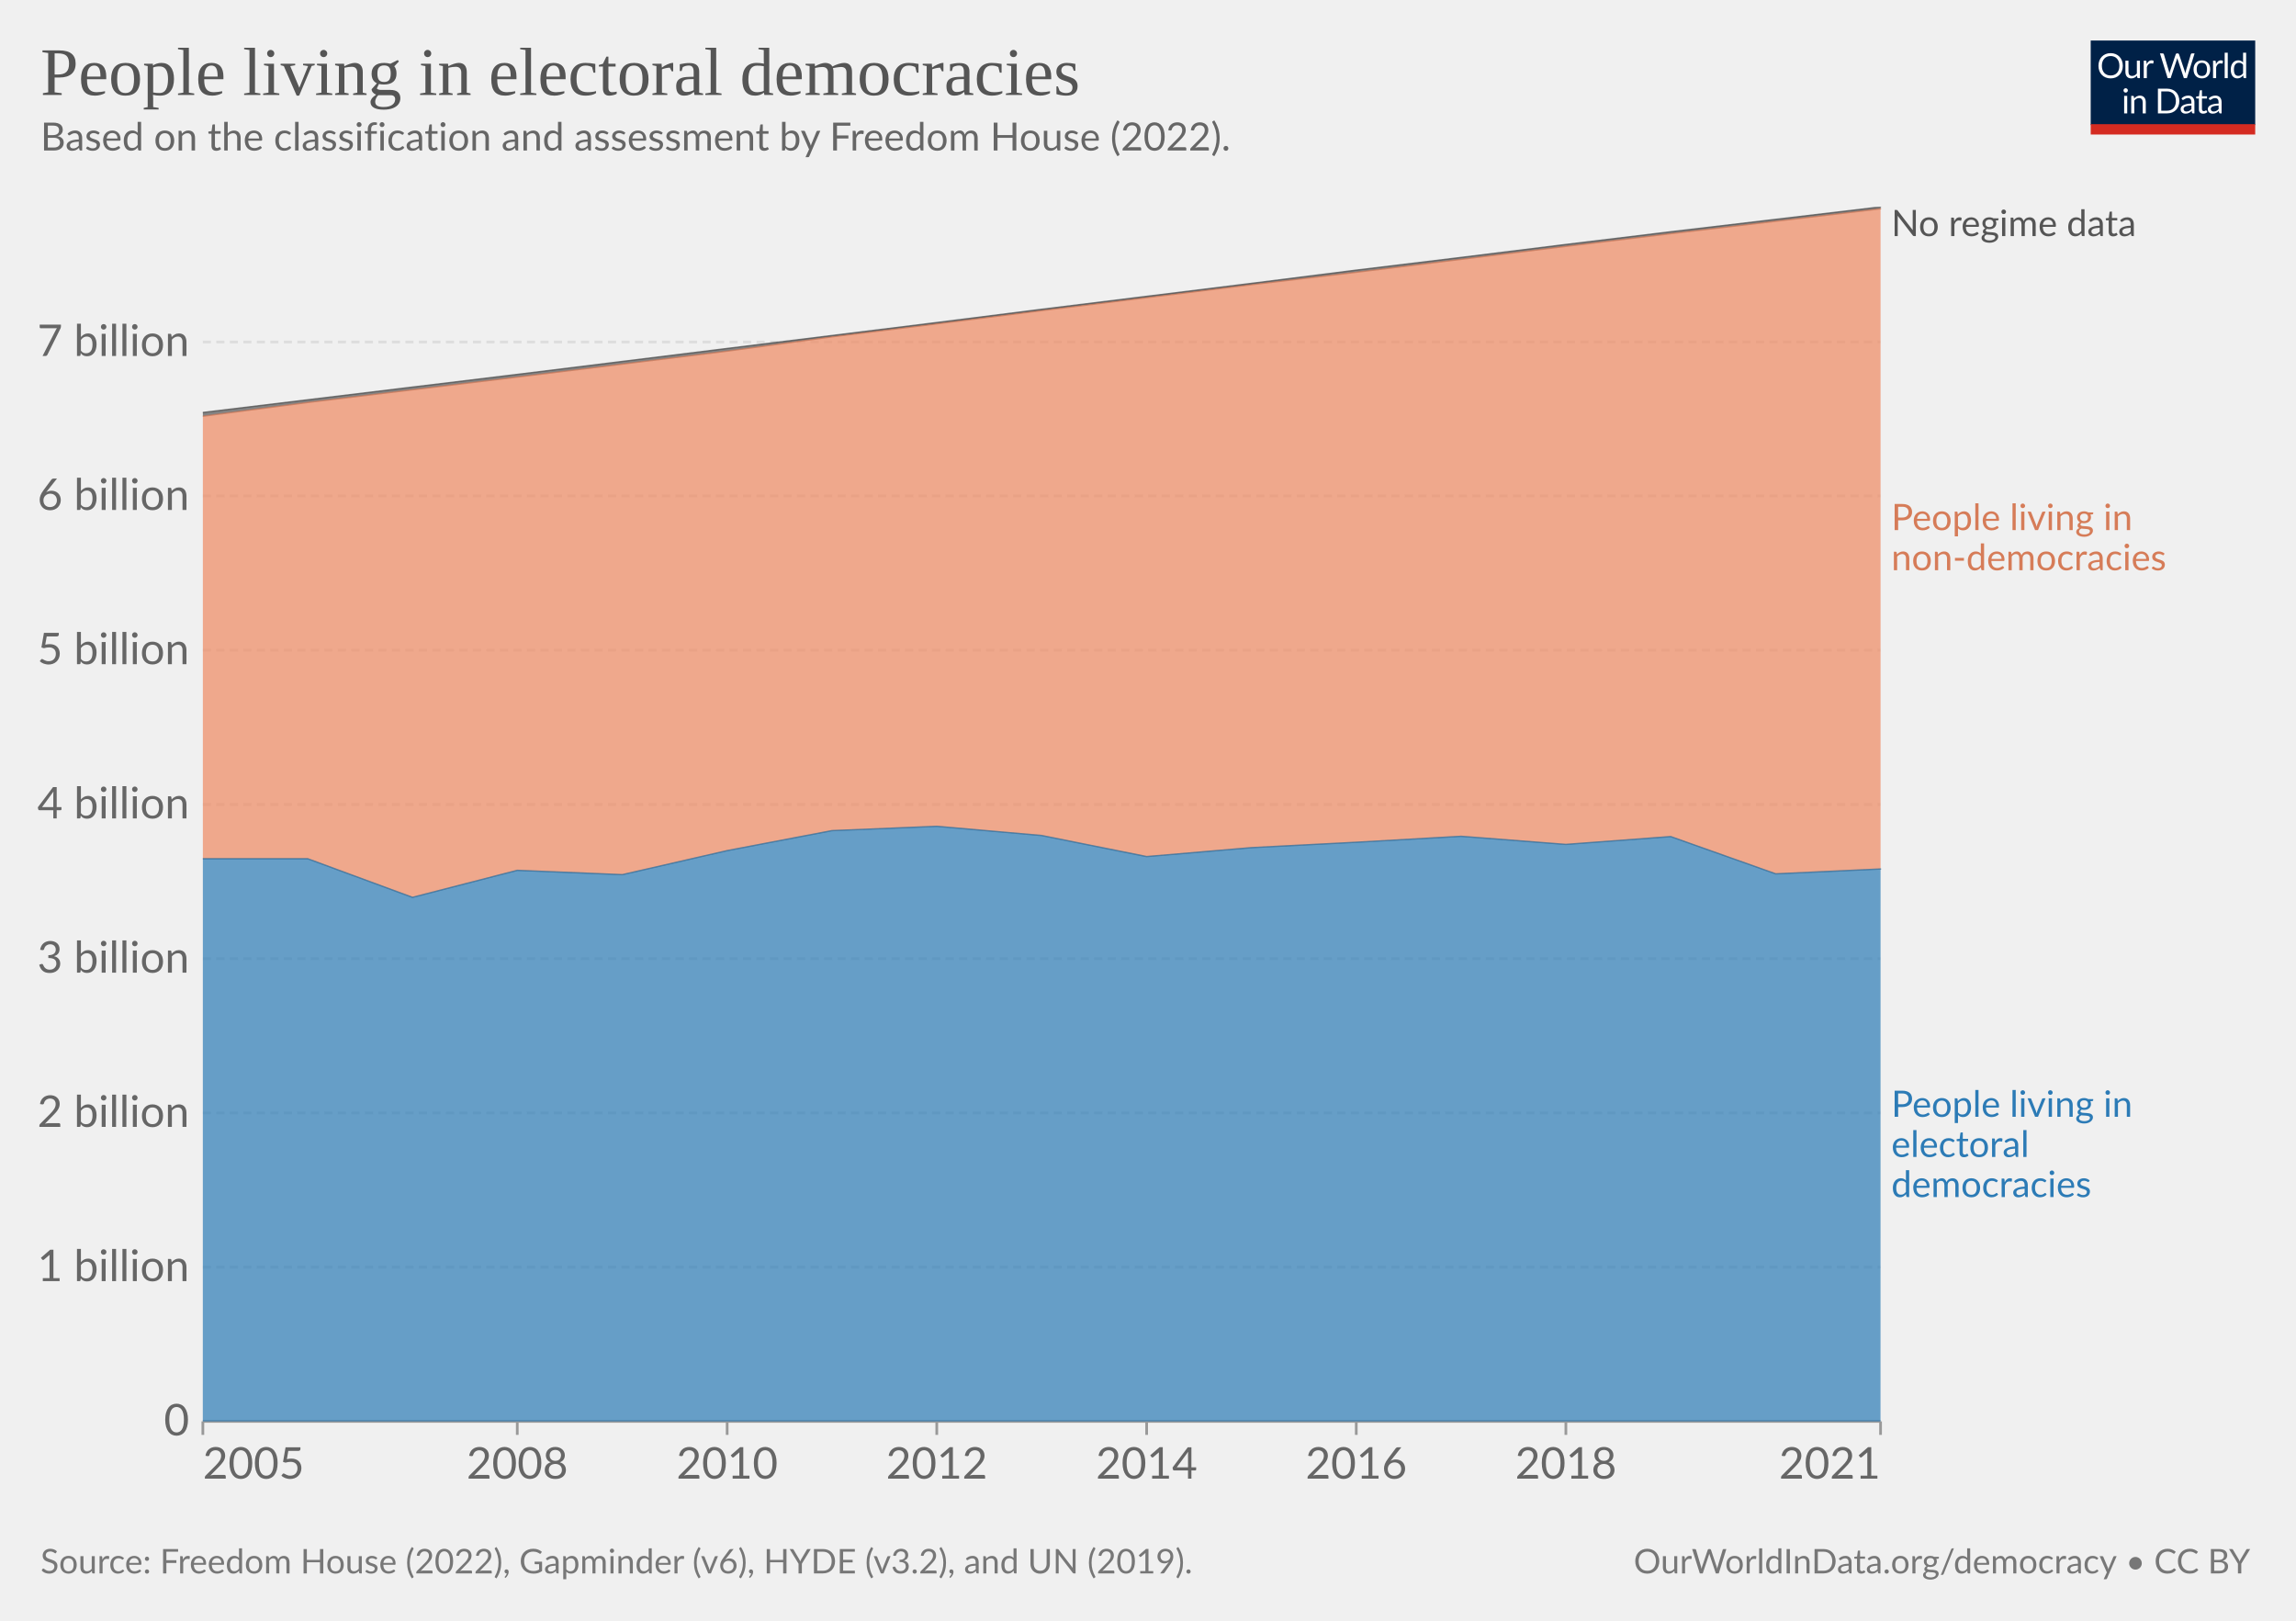
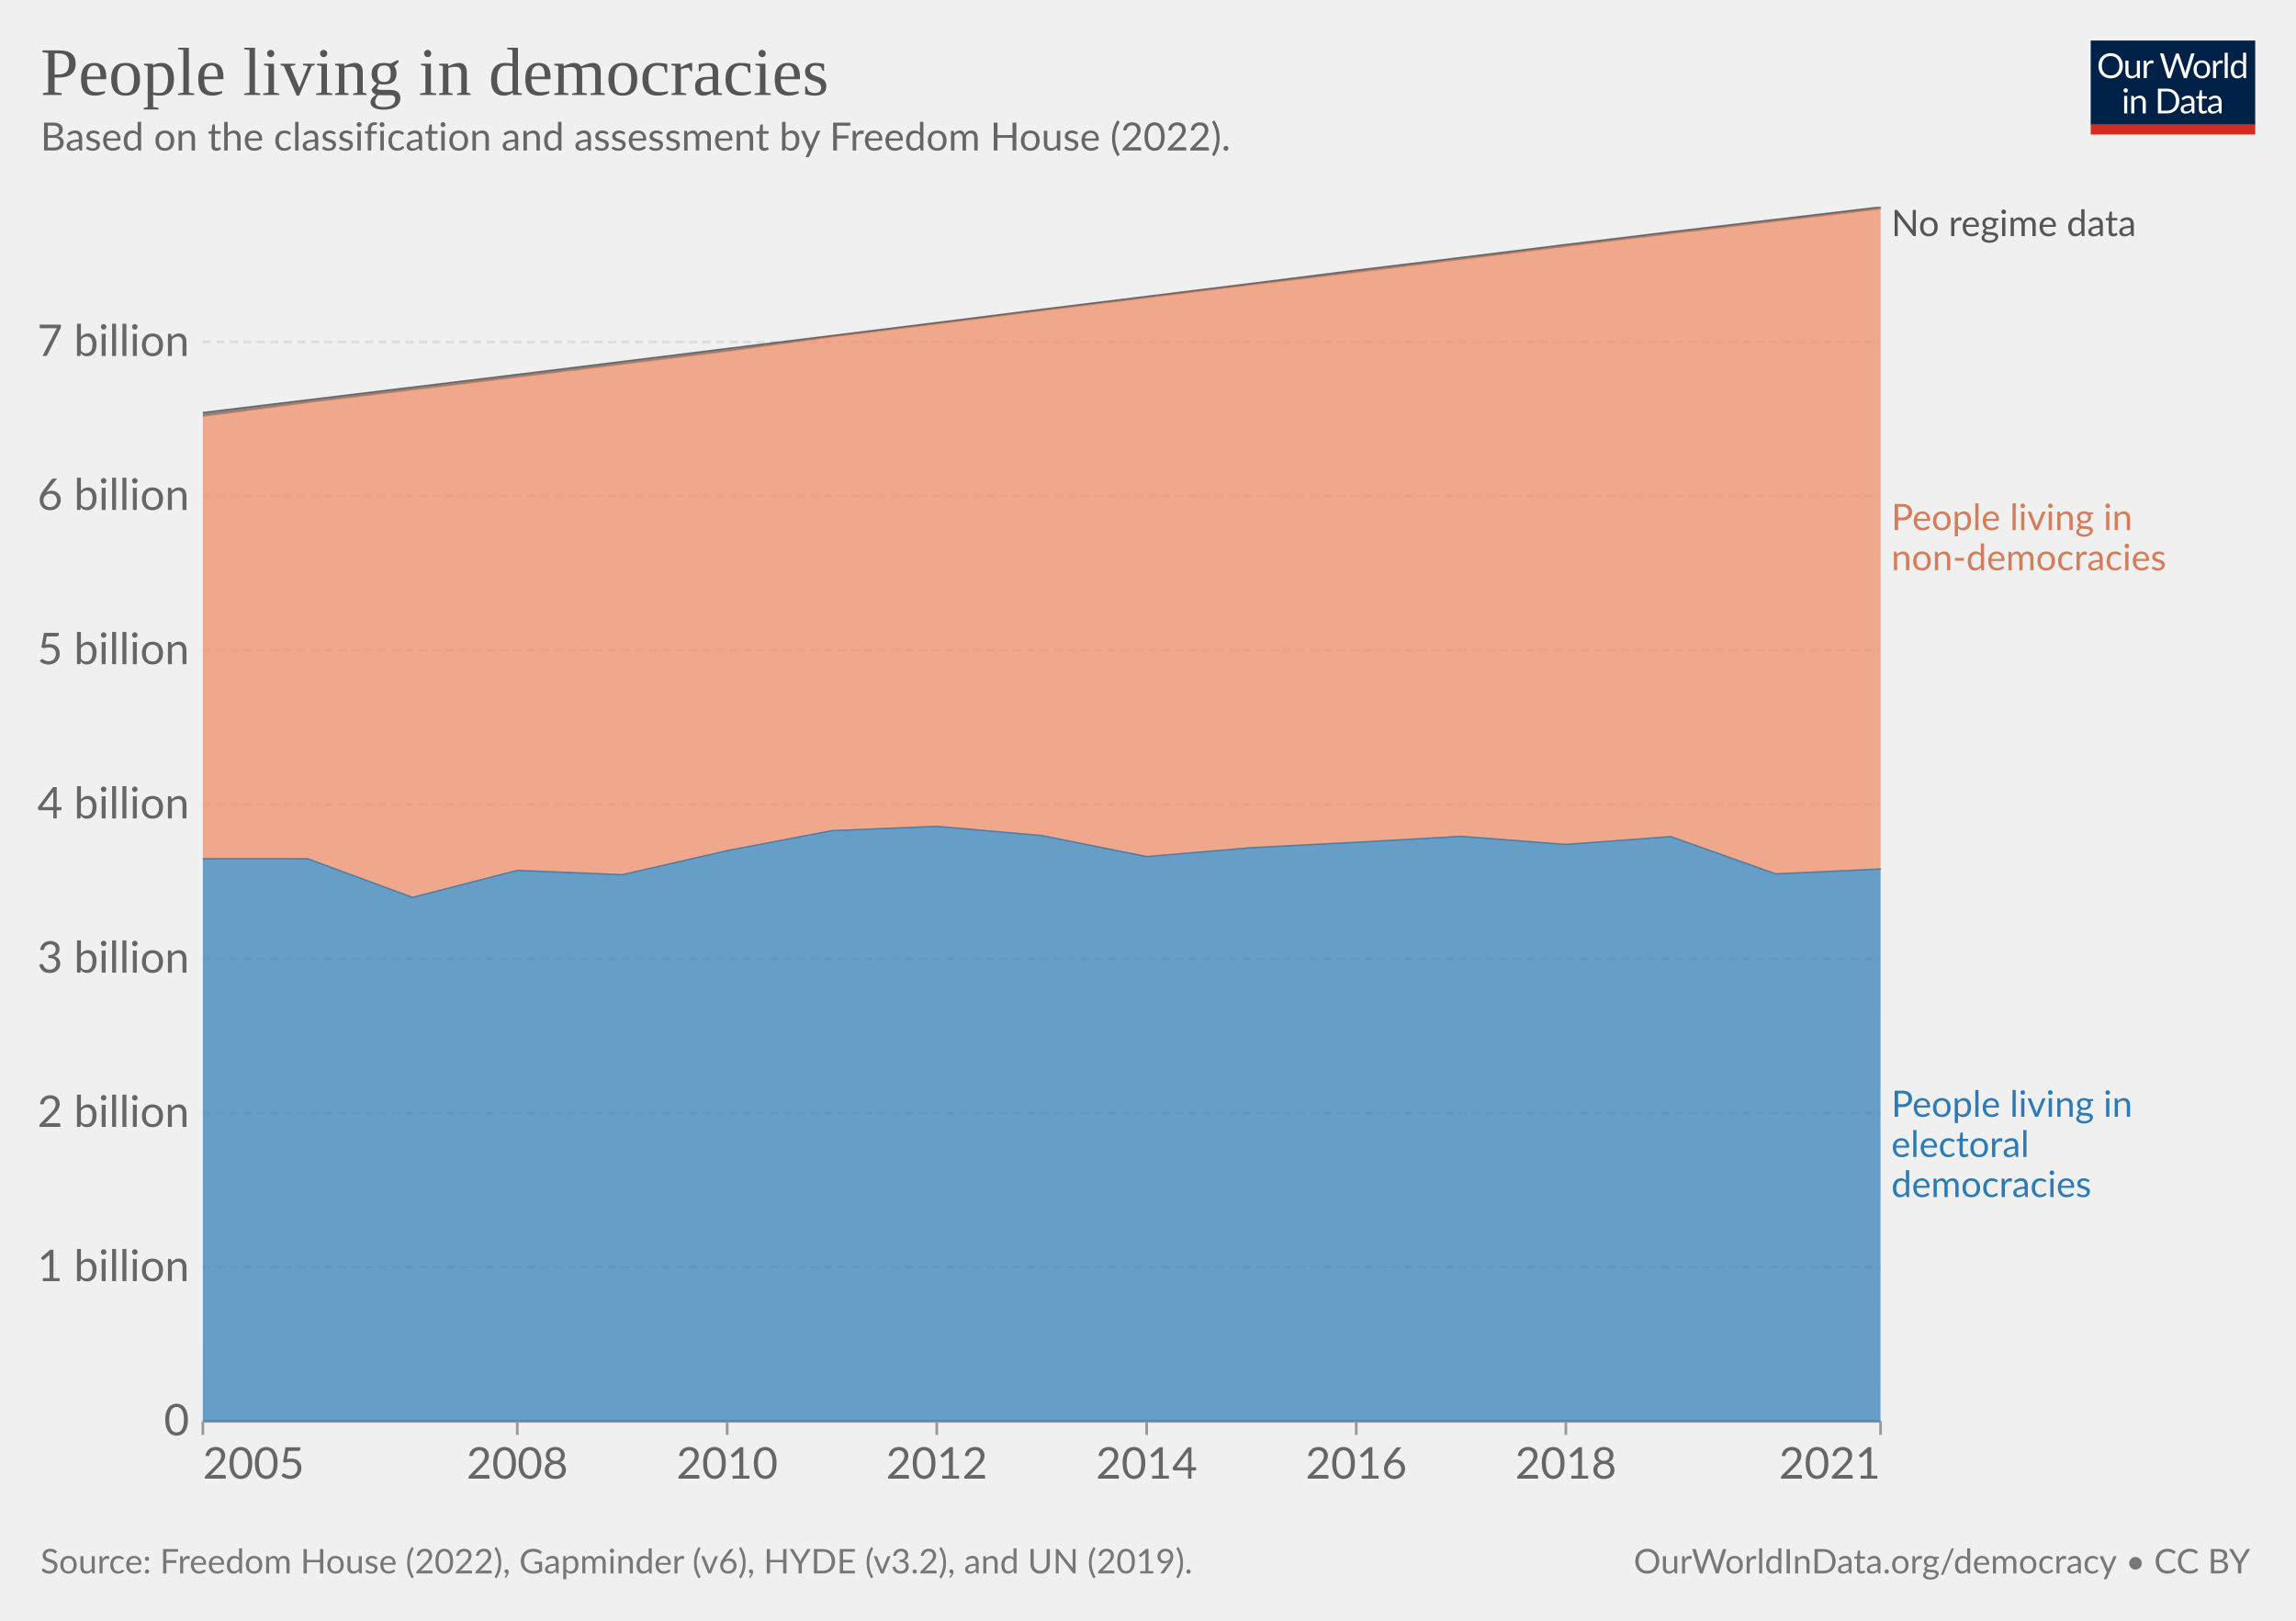
<svg xmlns="http://www.w3.org/2000/svg" version="1.1" style="font-family:Lato,'Helvetica Neue',Helvetica,Arial,sans-serif;font-size:18px;background-color:#fff;text-rendering:geometricPrecision;-webkit-font-smoothing:antialiased" width="850" height="600" viewBox="0 0 850 600">
  <g class="HeaderView">
    <g transform="matrix(.29 0 0 .29 774 15)">
      <svg className="owidLog" width="210" height="120" viewBox="0 0 210 120" fill="none">
        <g clip-path="url(#a)">
          <path d="M0 0h210v107.89H0V0z" fill="#002147" />
          <path d="M40.98 32.25c0 2.36-.38 4.53-1.12 6.51a14.26 14.26 0 0 1-8.1 8.4c-1.9.78-4.02 1.17-6.34 1.17a16.6 16.6 0 0 1-6.33-1.17 14.31 14.31 0 0 1-8.08-8.4 18.29 18.29 0 0 1-1.12-6.51c0-2.36.38-4.53 1.12-6.5.75-1.97 1.8-3.67 3.17-5.1a14.32 14.32 0 0 1 4.9-3.34c1.92-.8 4.03-1.19 6.34-1.19 2.32 0 4.43.4 6.34 1.19 1.92.8 3.56 1.9 4.93 3.34a14.87 14.87 0 0 1 3.17 5.1 18.1 18.1 0 0 1 1.12 6.5zm-4.38 0c0-1.94-.26-3.68-.8-5.22a10.91 10.91 0 0 0-2.24-3.89 9.68 9.68 0 0 0-3.52-2.46 11.95 11.95 0 0 0-4.62-.86c-1.68 0-3.21.28-4.6.86a9.88 9.88 0 0 0-3.54 2.46 10.91 10.91 0 0 0-2.24 3.9c-.53 1.53-.8 3.27-.8 5.2 0 1.94.27 3.68.8 5.22a11.17 11.17 0 0 0 2.24 3.9 10.01 10.01 0 0 0 3.55 2.44c1.38.56 2.9.83 4.6.83s3.24-.27 4.61-.83a9.8 9.8 0 0 0 3.52-2.44 11.17 11.17 0 0 0 2.25-3.9c.53-1.54.8-3.28.8-5.21zm26.22-6.54V48H60.5c-.56 0-.9-.27-1.05-.81l-.31-2.4a12.45 12.45 0 0 1-3.26 2.6c-1.2.64-2.58.96-4.13.96-1.22 0-2.3-.2-3.24-.6a6.52 6.52 0 0 1-2.33-1.7 7.37 7.37 0 0 1-1.43-2.67c-.3-1.04-.46-2.2-.46-3.45V25.7h3.91v14.22c0 1.68.38 2.99 1.15 3.91.77.93 1.96 1.39 3.54 1.39 1.16 0 2.24-.27 3.23-.82a10.42 10.42 0 0 0 2.8-2.28V25.7h3.91zm8.61 4.47a9.94 9.94 0 0 1 2.6-3.56 5.64 5.64 0 0 1 3.76-1.3c.47 0 .92.05 1.34.15.44.1.83.27 1.17.49l-.3 2.92c-.09.37-.3.55-.66.55-.2 0-.5-.04-.9-.13a6.21 6.21 0 0 0-3.24.18 4.23 4.23 0 0 0-1.47.92c-.42.4-.81.9-1.17 1.5-.33.58-.64 1.26-.92 2.02V48H67.7V25.71h2.25c.42 0 .72.08.88.25.16.16.27.44.33.83l.26 3.39zm61.16-13.7L122.75 48h-3.82l-7.99-24.05a21.95 21.95 0 0 1-.42-1.58 38.36 38.36 0 0 1-.44 1.58L102.05 48h-3.83L88.4 16.47h3.54c.38 0 .7.1.95.29.26.2.43.43.5.73l6.52 21.9.28 1.28.29 1.46.3-1.46.38-1.27 7.41-21.91c.1-.25.26-.48.51-.69.27-.22.58-.33.95-.33h1.23c.38 0 .69.1.92.29a1.77 1.77 0 0 1 .53.73l7.4 21.9a28.4 28.4 0 0 1 .68 2.62 29.52 29.52 0 0 1 .52-2.61l6.54-21.91a1.31 1.31 0 0 1 .48-.7c.27-.21.58-.32.95-.32h3.32zm9.35 8.88c1.63 0 3.1.27 4.4.82a9.43 9.43 0 0 1 5.46 5.94c.5 1.4.74 2.98.74 4.73 0 1.76-.25 3.34-.74 4.75a9.43 9.43 0 0 1-5.46 5.92c-1.3.52-2.77.79-4.4.79-1.64 0-3.12-.27-4.44-.8a9.42 9.42 0 0 1-3.35-2.3c-.92-1-1.63-2.2-2.13-3.61-.49-1.41-.73-3-.73-4.75s.24-3.33.73-4.73c.5-1.43 1.2-2.64 2.13-3.63a9.4 9.4 0 0 1 3.35-2.31c1.32-.55 2.8-.82 4.44-.82zm0 19.89c2.2 0 3.84-.73 4.93-2.2 1.08-1.48 1.63-3.54 1.63-6.18 0-2.66-.55-4.72-1.63-6.2-1.09-1.49-2.73-2.23-4.93-2.23-1.12 0-2.09.2-2.93.57a5.71 5.71 0 0 0-2.06 1.65 7.5 7.5 0 0 0-1.24 2.67c-.26 1.04-.4 2.22-.4 3.54 0 2.64.55 4.7 1.64 6.18 1.1 1.47 2.76 2.2 4.99 2.2zm17.97-15.07a9.94 9.94 0 0 1 2.6-3.56 5.64 5.64 0 0 1 3.76-1.3c.47 0 .91.05 1.34.15.44.1.83.27 1.16.49l-.28 2.92c-.09.37-.31.55-.66.55-.2 0-.5-.04-.9-.13a6.2 6.2 0 0 0-3.24.18 4.23 4.23 0 0 0-1.47.92c-.43.4-.82.9-1.17 1.5a13.1 13.1 0 0 0-.92 2.02V48h-3.94V25.71h2.24c.43 0 .72.08.88.25.17.16.28.44.33.83l.27 3.39zm15.04-14.59V48h-3.92V15.6h3.92zm19.55 15.43a6.22 6.22 0 0 0-2.38-2.05 6.7 6.7 0 0 0-2.86-.6c-2.07 0-3.66.75-4.77 2.23-1.12 1.48-1.68 3.6-1.68 6.33 0 1.46.13 2.7.38 3.74a7.29 7.29 0 0 0 1.1 2.56 4.35 4.35 0 0 0 1.78 1.45c.7.3 1.5.46 2.4.46 1.29 0 2.41-.3 3.36-.88a9.6 9.6 0 0 0 2.67-2.49V31.02zm3.91-15.43V48h-2.33c-.56 0-.9-.27-1.06-.81l-.35-2.71a12.13 12.13 0 0 1-3.25 2.77 8.28 8.28 0 0 1-4.23 1.06 7.31 7.31 0 0 1-6.14-2.9c-.73-.96-1.3-2.15-1.69-3.57a18.35 18.35 0 0 1 .07-9.48 11.29 11.29 0 0 1 1.89-3.7 8.7 8.7 0 0 1 7.06-3.34 7.96 7.96 0 0 1 6.12 2.62V15.59h3.91zM46.61 70.71V93H42.7V70.71h3.91zm.84-7c0 .39-.08.75-.24 1.09a2.81 2.81 0 0 1-1.52 1.47 2.67 2.67 0 0 1-2.16 0 2.9 2.9 0 0 1-1.45-1.47 2.67 2.67 0 0 1 0-2.16c.15-.35.35-.65.6-.9.25-.27.53-.47.85-.62a2.67 2.67 0 0 1 2.16 0c.35.15.65.35.9.62.27.25.47.55.62.9.16.34.24.7.24 1.08zm7.97 10.24c.49-.54 1-1.04 1.54-1.48a9.85 9.85 0 0 1 3.66-1.84 8.96 8.96 0 0 1 5.43.35c.94.4 1.72.97 2.33 1.71a7.36 7.36 0 0 1 1.43 2.67c.32 1.04.49 2.19.49 3.45V93h-3.94V78.81c0-1.69-.4-3-1.17-3.92-.76-.93-1.93-1.4-3.5-1.4a6.6 6.6 0 0 0-3.25.83c-1 .56-1.92 1.31-2.77 2.27V93h-3.94V70.71h2.35c.56 0 .9.28 1.04.82l.3 2.42zm57.7 3.3c0 2.36-.37 4.5-1.11 6.44a14.3 14.3 0 0 1-3.17 4.98 14.1 14.1 0 0 1-4.93 3.2c-1.9.76-4.02 1.13-6.33 1.13H85.8V61.47h11.77c2.31 0 4.42.39 6.33 1.15a13.8 13.8 0 0 1 8.1 8.18 17.75 17.75 0 0 1 1.12 6.45zm-4.37 0c0-1.94-.26-3.67-.8-5.2a10.94 10.94 0 0 0-2.23-3.87 9.57 9.57 0 0 0-3.53-2.42 12.23 12.23 0 0 0-4.61-.83h-7.5v24.62h7.5c1.7 0 3.24-.28 4.61-.84a9.7 9.7 0 0 0 3.53-2.4 10.94 10.94 0 0 0 2.24-3.87c.53-1.53.8-3.26.8-5.2zm19.8 5.72c-1.8.06-3.34.2-4.62.44-1.26.22-2.3.51-3.1.88-.8.36-1.37.8-1.74 1.3-.35.5-.53 1.05-.53 1.67 0 .58.1 1.1.3 1.52a3 3 0 0 0 .76 1.05c.34.27.73.46 1.17.6a6.13 6.13 0 0 0 1.45.17 7.28 7.28 0 0 0 3.5-.81 11.95 11.95 0 0 0 2.82-2.2v-4.62zm-12.65-9.11a12.73 12.73 0 0 1 3.98-2.66c1.43-.59 3-.88 4.73-.88 1.25 0 2.36.2 3.33.61a6.81 6.81 0 0 1 3.94 4.38c.33 1.04.5 2.19.5 3.43V93h-1.74a1.8 1.8 0 0 1-.88-.18c-.2-.13-.36-.38-.48-.74l-.44-2.12-1.72 1.46a9.48 9.48 0 0 1-3.74 1.7c-.69.15-1.46.23-2.3.23-.87 0-1.69-.12-2.45-.35a5.34 5.34 0 0 1-3.34-2.93 6.64 6.64 0 0 1-.49-2.64c0-.88.25-1.72.73-2.53a6.33 6.33 0 0 1 2.35-2.17c1.09-.63 2.5-1.15 4.25-1.54 1.75-.41 3.89-.65 6.42-.7v-1.75c0-1.73-.37-3.03-1.12-3.91-.75-.9-1.84-1.34-3.28-1.34-.97 0-1.78.12-2.44.37-.64.23-1.2.5-1.7.81l-1.23.82c-.33.23-.67.35-1 .35-.27 0-.5-.07-.69-.2a2.1 2.1 0 0 1-.48-.53l-.7-1.25zm27.67 19.5c-1.76 0-3.12-.5-4.07-1.48-.94-.98-1.41-2.4-1.41-4.25V74h-2.68a.9.9 0 0 1-.6-.2c-.16-.14-.24-.36-.24-.66v-1.56l3.65-.46.9-6.89a.9.9 0 0 1 .29-.52.88.88 0 0 1 .62-.22H142v7.67h6.44V74H142v13.38c0 .94.22 1.63.68 2.09.45.45 1.04.68 1.76.68a3.21 3.21 0 0 0 1.85-.53l.55-.35c.16-.12.3-.18.41-.18.2 0 .4.13.55.38l1.15 1.87a7.45 7.45 0 0 1-2.44 1.5 8.53 8.53 0 0 1-2.95.52zm19.68-10.4c-1.8.07-3.34.21-4.62.45-1.26.22-2.3.51-3.1.88-.8.36-1.37.8-1.74 1.3-.35.5-.53 1.05-.53 1.67 0 .58.1 1.1.3 1.52a2.9 2.9 0 0 0 .76 1.05c.34.27.73.46 1.17.6a6.13 6.13 0 0 0 1.45.17 7.3 7.3 0 0 0 3.5-.81 12.04 12.04 0 0 0 2.82-2.2v-4.62zm-12.65-9.1a12.72 12.72 0 0 1 3.99-2.66c1.42-.59 3-.88 4.72-.88 1.25 0 2.36.2 3.33.61a6.81 6.81 0 0 1 3.94 4.38c.33 1.04.5 2.19.5 3.43V93h-1.74a1.8 1.8 0 0 1-.88-.18c-.2-.13-.36-.38-.48-.74l-.44-2.12-1.72 1.46a9.48 9.48 0 0 1-3.74 1.7c-.69.15-1.46.23-2.3.23-.87 0-1.69-.12-2.45-.35a5.33 5.33 0 0 1-3.34-2.93 6.62 6.62 0 0 1-.49-2.64c0-.88.25-1.72.73-2.53a6.33 6.33 0 0 1 2.35-2.17c1.09-.63 2.5-1.15 4.25-1.54a31.2 31.2 0 0 1 6.42-.7v-1.75c0-1.73-.37-3.03-1.12-3.91-.75-.9-1.84-1.34-3.28-1.34-.97 0-1.78.12-2.44.37-.64.23-1.2.5-1.7.81l-1.22.82c-.34.23-.68.35-1.02.35-.26 0-.49-.07-.68-.2a1.88 1.88 0 0 1-.48-.53l-.7-1.25zM40.98 32.25c0 2.36-.38 4.53-1.12 6.51a14.26 14.26 0 0 1-8.1 8.4c-1.9.78-4.02 1.17-6.34 1.17a16.6 16.6 0 0 1-6.33-1.17 14.31 14.31 0 0 1-8.08-8.4 18.29 18.29 0 0 1-1.12-6.51c0-2.36.38-4.53 1.12-6.5.75-1.97 1.8-3.67 3.17-5.1a14.32 14.32 0 0 1 4.9-3.34c1.92-.8 4.03-1.19 6.34-1.19 2.32 0 4.43.4 6.34 1.19 1.92.8 3.56 1.9 4.93 3.34a14.87 14.87 0 0 1 3.17 5.1 18.1 18.1 0 0 1 1.12 6.5zm-4.38 0c0-1.94-.26-3.68-.8-5.22a10.91 10.91 0 0 0-2.24-3.89 9.68 9.68 0 0 0-3.52-2.46 11.95 11.95 0 0 0-4.62-.86c-1.68 0-3.21.28-4.6.86a9.88 9.88 0 0 0-3.54 2.46 10.91 10.91 0 0 0-2.24 3.9c-.53 1.53-.8 3.27-.8 5.2 0 1.94.27 3.68.8 5.22a11.17 11.17 0 0 0 2.24 3.9 10.01 10.01 0 0 0 3.55 2.44c1.38.56 2.9.83 4.6.83s3.24-.27 4.61-.83a9.8 9.8 0 0 0 3.52-2.44 11.17 11.17 0 0 0 2.25-3.9c.53-1.54.8-3.28.8-5.21zm26.22-6.54V48H60.5c-.56 0-.9-.27-1.05-.81l-.31-2.4a12.45 12.45 0 0 1-3.26 2.6c-1.2.64-2.58.96-4.13.96-1.22 0-2.3-.2-3.24-.6a6.52 6.52 0 0 1-2.33-1.7 7.37 7.37 0 0 1-1.43-2.67c-.3-1.04-.46-2.2-.46-3.45V25.7h3.91v14.22c0 1.68.38 2.99 1.15 3.91.77.93 1.96 1.39 3.54 1.39 1.16 0 2.24-.27 3.23-.82a10.42 10.42 0 0 0 2.8-2.28V25.7h3.91zm8.61 4.47a9.94 9.94 0 0 1 2.6-3.56 5.64 5.64 0 0 1 3.76-1.3c.47 0 .92.05 1.34.15.44.1.83.27 1.17.49l-.3 2.92c-.09.37-.3.55-.66.55-.2 0-.5-.04-.9-.13a6.21 6.21 0 0 0-3.24.18 4.23 4.23 0 0 0-1.47.92c-.42.4-.81.9-1.17 1.5-.33.58-.64 1.26-.92 2.02V48H67.7V25.71h2.25c.42 0 .72.08.88.25.16.16.27.44.33.83l.26 3.39zm61.16-13.7L122.75 48h-3.82l-7.99-24.05a21.95 21.95 0 0 1-.42-1.58 38.36 38.36 0 0 1-.44 1.58L102.05 48h-3.83L88.4 16.47h3.54c.38 0 .7.1.95.29.26.2.43.43.5.73l6.52 21.9.28 1.28.29 1.46.3-1.46.38-1.27 7.41-21.91c.1-.25.26-.48.51-.69.27-.22.58-.33.95-.33h1.23c.38 0 .69.1.92.29a1.77 1.77 0 0 1 .53.73l7.4 21.9a28.4 28.4 0 0 1 .68 2.62 29.52 29.52 0 0 1 .52-2.61l6.54-21.91a1.31 1.31 0 0 1 .48-.7c.27-.21.58-.32.95-.32h3.32zm9.35 8.88c1.63 0 3.1.27 4.4.82a9.43 9.43 0 0 1 5.46 5.94c.5 1.4.74 2.98.74 4.73 0 1.76-.25 3.34-.74 4.75a9.43 9.43 0 0 1-5.46 5.92c-1.3.52-2.77.79-4.4.79-1.64 0-3.12-.27-4.44-.8a9.42 9.42 0 0 1-3.35-2.3c-.92-1-1.63-2.2-2.13-3.61-.49-1.41-.73-3-.73-4.75s.24-3.33.73-4.73c.5-1.43 1.2-2.64 2.13-3.63a9.4 9.4 0 0 1 3.35-2.31c1.32-.55 2.8-.82 4.44-.82zm0 19.89c2.2 0 3.84-.73 4.93-2.2 1.08-1.48 1.63-3.54 1.63-6.18 0-2.66-.55-4.72-1.63-6.2-1.09-1.49-2.73-2.23-4.93-2.23-1.12 0-2.09.2-2.93.57a5.71 5.71 0 0 0-2.06 1.65 7.5 7.5 0 0 0-1.24 2.67c-.26 1.04-.4 2.22-.4 3.54 0 2.64.55 4.7 1.64 6.18 1.1 1.47 2.76 2.2 4.99 2.2zm17.97-15.07a9.94 9.94 0 0 1 2.6-3.56 5.64 5.64 0 0 1 3.76-1.3c.47 0 .91.05 1.34.15.44.1.83.27 1.16.49l-.28 2.92c-.09.37-.31.55-.66.55-.2 0-.5-.04-.9-.13a6.2 6.2 0 0 0-3.24.18 4.23 4.23 0 0 0-1.47.92c-.43.4-.82.9-1.17 1.5a13.1 13.1 0 0 0-.92 2.02V48h-3.94V25.71h2.24c.43 0 .72.08.88.25.17.16.28.44.33.83l.27 3.39zm15.04-14.59V48h-3.92V15.6h3.92zm19.55 15.43a6.22 6.22 0 0 0-2.38-2.05 6.7 6.7 0 0 0-2.86-.6c-2.07 0-3.66.75-4.77 2.23-1.12 1.48-1.68 3.6-1.68 6.33 0 1.46.13 2.7.38 3.74a7.29 7.29 0 0 0 1.1 2.56 4.35 4.35 0 0 0 1.78 1.45c.7.3 1.5.46 2.4.46 1.29 0 2.41-.3 3.36-.88a9.6 9.6 0 0 0 2.67-2.49V31.02zm3.91-15.43V48h-2.33c-.56 0-.9-.27-1.06-.81l-.35-2.71a12.13 12.13 0 0 1-3.25 2.77 8.28 8.28 0 0 1-4.23 1.06 7.31 7.31 0 0 1-6.14-2.9c-.73-.96-1.3-2.15-1.69-3.57a18.35 18.35 0 0 1 .07-9.48 11.29 11.29 0 0 1 1.89-3.7 8.7 8.7 0 0 1 7.06-3.34 7.96 7.96 0 0 1 6.12 2.62V15.59h3.91zM46.61 70.71V93H42.7V70.71h3.91zm.84-7c0 .39-.08.75-.24 1.09a2.81 2.81 0 0 1-1.52 1.47 2.67 2.67 0 0 1-2.16 0 2.9 2.9 0 0 1-1.45-1.47 2.67 2.67 0 0 1 0-2.16c.15-.35.35-.65.6-.9.25-.27.53-.47.85-.62a2.67 2.67 0 0 1 2.16 0c.35.15.65.35.9.62.27.25.47.55.62.9.16.34.24.7.24 1.08zm7.97 10.24c.49-.54 1-1.04 1.54-1.48a9.85 9.85 0 0 1 3.66-1.84 8.96 8.96 0 0 1 5.43.35c.94.4 1.72.97 2.33 1.71a7.36 7.36 0 0 1 1.43 2.67c.32 1.04.49 2.19.49 3.45V93h-3.94V78.81c0-1.69-.4-3-1.17-3.92-.76-.93-1.93-1.4-3.5-1.4a6.6 6.6 0 0 0-3.25.83c-1 .56-1.92 1.31-2.77 2.27V93h-3.94V70.71h2.35c.56 0 .9.28 1.04.82l.3 2.42zm57.7 3.3c0 2.36-.37 4.5-1.11 6.44a14.3 14.3 0 0 1-3.17 4.98 14.1 14.1 0 0 1-4.93 3.2c-1.9.76-4.02 1.13-6.33 1.13H85.8V61.47h11.77c2.31 0 4.42.39 6.33 1.15a13.8 13.8 0 0 1 8.1 8.18 17.75 17.75 0 0 1 1.12 6.45zm-4.37 0c0-1.94-.26-3.67-.8-5.2a10.94 10.94 0 0 0-2.23-3.87 9.57 9.57 0 0 0-3.53-2.42 12.23 12.23 0 0 0-4.61-.83h-7.5v24.62h7.5c1.7 0 3.24-.28 4.61-.84a9.7 9.7 0 0 0 3.53-2.4 10.94 10.94 0 0 0 2.24-3.87c.53-1.53.8-3.26.8-5.2zm19.8 5.72c-1.8.06-3.34.2-4.62.44-1.26.22-2.3.51-3.1.88-.8.36-1.37.8-1.74 1.3-.35.5-.53 1.05-.53 1.67 0 .58.1 1.1.3 1.52a3 3 0 0 0 .76 1.05c.34.27.73.46 1.17.6a6.13 6.13 0 0 0 1.45.17 7.28 7.28 0 0 0 3.5-.81 11.95 11.95 0 0 0 2.82-2.2v-4.62zm-12.65-9.11a12.73 12.73 0 0 1 3.98-2.66c1.43-.59 3-.88 4.73-.88 1.25 0 2.36.2 3.33.61a6.81 6.81 0 0 1 3.94 4.38c.33 1.04.5 2.19.5 3.43V93h-1.74a1.8 1.8 0 0 1-.88-.18c-.2-.13-.36-.38-.48-.74l-.44-2.12-1.72 1.46a9.48 9.48 0 0 1-3.74 1.7c-.69.15-1.46.23-2.3.23-.87 0-1.69-.12-2.45-.35a5.34 5.34 0 0 1-3.34-2.93 6.64 6.64 0 0 1-.49-2.64c0-.88.25-1.72.73-2.53a6.33 6.33 0 0 1 2.35-2.17c1.09-.63 2.5-1.15 4.25-1.54 1.75-.41 3.89-.65 6.42-.7v-1.75c0-1.73-.37-3.03-1.12-3.91-.75-.9-1.84-1.34-3.28-1.34-.97 0-1.78.12-2.44.37-.64.23-1.2.5-1.7.81l-1.23.82c-.33.23-.67.35-1 .35-.27 0-.5-.07-.69-.2a2.1 2.1 0 0 1-.48-.53l-.7-1.25zm27.67 19.5c-1.76 0-3.12-.5-4.07-1.48-.94-.98-1.41-2.4-1.41-4.25V74h-2.68a.9.9 0 0 1-.6-.2c-.16-.14-.24-.36-.24-.66v-1.56l3.65-.46.9-6.89a.9.9 0 0 1 .29-.52.88.88 0 0 1 .62-.22H142v7.67h6.44V74H142v13.38c0 .94.22 1.63.68 2.09.45.45 1.04.68 1.76.68a3.21 3.21 0 0 0 1.85-.53l.55-.35c.16-.12.3-.18.41-.18.2 0 .4.13.55.38l1.15 1.87a7.45 7.45 0 0 1-2.44 1.5 8.53 8.53 0 0 1-2.95.52zm19.68-10.4c-1.8.07-3.34.21-4.62.45-1.26.22-2.3.51-3.1.88-.8.36-1.37.8-1.74 1.3-.35.5-.53 1.05-.53 1.67 0 .58.1 1.1.3 1.52a2.9 2.9 0 0 0 .76 1.05c.34.27.73.46 1.17.6a6.13 6.13 0 0 0 1.45.17 7.3 7.3 0 0 0 3.5-.81 12.04 12.04 0 0 0 2.82-2.2v-4.62zm-12.65-9.1a12.72 12.72 0 0 1 3.99-2.66c1.42-.59 3-.88 4.72-.88 1.25 0 2.36.2 3.33.61a6.81 6.81 0 0 1 3.94 4.38c.33 1.04.5 2.19.5 3.43V93h-1.74a1.8 1.8 0 0 1-.88-.18c-.2-.13-.36-.38-.48-.74l-.44-2.12-1.72 1.46a9.48 9.48 0 0 1-3.74 1.7c-.69.15-1.46.23-2.3.23-.87 0-1.69-.12-2.45-.35a5.33 5.33 0 0 1-3.34-2.93 6.62 6.62 0 0 1-.49-2.64c0-.88.25-1.72.73-2.53a6.33 6.33 0 0 1 2.35-2.17c1.09-.63 2.5-1.15 4.25-1.54a31.2 31.2 0 0 1 6.42-.7v-1.75c0-1.73-.37-3.03-1.12-3.91-.75-.9-1.84-1.34-3.28-1.34-.97 0-1.78.12-2.44.37-.64.23-1.2.5-1.7.81l-1.22.82c-.34.23-.68.35-1.02.35-.26 0-.49-.07-.68-.2a1.88 1.88 0 0 1-.48-.53l-.7-1.25zM40.98 32.25c0 2.36-.38 4.53-1.12 6.51a14.26 14.26 0 0 1-8.1 8.4c-1.9.78-4.02 1.17-6.34 1.17a16.6 16.6 0 0 1-6.33-1.17 14.31 14.31 0 0 1-8.08-8.4 18.29 18.29 0 0 1-1.12-6.51c0-2.36.38-4.53 1.12-6.5.75-1.97 1.8-3.67 3.17-5.1a14.32 14.32 0 0 1 4.9-3.34c1.92-.8 4.03-1.19 6.34-1.19 2.32 0 4.43.4 6.34 1.19 1.92.8 3.56 1.9 4.93 3.34a14.87 14.87 0 0 1 3.17 5.1 18.1 18.1 0 0 1 1.12 6.5zm-4.38 0c0-1.94-.26-3.68-.8-5.22a10.91 10.91 0 0 0-2.24-3.89 9.68 9.68 0 0 0-3.52-2.46 11.95 11.95 0 0 0-4.62-.86c-1.68 0-3.21.28-4.6.86a9.88 9.88 0 0 0-3.54 2.46 10.91 10.91 0 0 0-2.24 3.9c-.53 1.53-.8 3.27-.8 5.2 0 1.94.27 3.68.8 5.22a11.17 11.17 0 0 0 2.24 3.9 10.01 10.01 0 0 0 3.55 2.44c1.38.56 2.9.83 4.6.83s3.24-.27 4.61-.83a9.8 9.8 0 0 0 3.52-2.44 11.17 11.17 0 0 0 2.25-3.9c.53-1.54.8-3.28.8-5.21zm26.22-6.54V48H60.5c-.56 0-.9-.27-1.05-.81l-.31-2.4a12.45 12.45 0 0 1-3.26 2.6c-1.2.64-2.58.96-4.13.96-1.22 0-2.3-.2-3.24-.6a6.52 6.52 0 0 1-2.33-1.7 7.37 7.37 0 0 1-1.43-2.67c-.3-1.04-.46-2.2-.46-3.45V25.7h3.91v14.22c0 1.68.38 2.99 1.15 3.91.77.93 1.96 1.39 3.54 1.39 1.16 0 2.24-.27 3.23-.82a10.42 10.42 0 0 0 2.8-2.28V25.7h3.91zm8.61 4.47a9.94 9.94 0 0 1 2.6-3.56 5.64 5.64 0 0 1 3.76-1.3c.47 0 .92.05 1.34.15.44.1.83.27 1.17.49l-.3 2.92c-.09.37-.3.55-.66.55-.2 0-.5-.04-.9-.13a6.21 6.21 0 0 0-3.24.18 4.23 4.23 0 0 0-1.47.92c-.42.4-.81.9-1.17 1.5-.33.58-.64 1.26-.92 2.02V48H67.7V25.71h2.25c.42 0 .72.08.88.25.16.16.27.44.33.83l.26 3.39zm61.16-13.7L122.75 48h-3.82l-7.99-24.05a21.95 21.95 0 0 1-.42-1.58 38.36 38.36 0 0 1-.44 1.58L102.05 48h-3.83L88.4 16.47h3.54c.38 0 .7.1.95.29.26.2.43.43.5.73l6.52 21.9.28 1.28.29 1.46.3-1.46.38-1.27 7.41-21.91c.1-.25.26-.48.51-.69.27-.22.58-.33.95-.33h1.23c.38 0 .69.1.92.29a1.77 1.77 0 0 1 .53.73l7.4 21.9a28.4 28.4 0 0 1 .68 2.62 29.52 29.52 0 0 1 .52-2.61l6.54-21.91a1.31 1.31 0 0 1 .48-.7c.27-.21.58-.32.95-.32h3.32zm9.35 8.88c1.63 0 3.1.27 4.4.82a9.43 9.43 0 0 1 5.46 5.94c.5 1.4.74 2.98.74 4.73 0 1.76-.25 3.34-.74 4.75a9.43 9.43 0 0 1-5.46 5.92c-1.3.52-2.77.79-4.4.79-1.64 0-3.12-.27-4.44-.8a9.42 9.42 0 0 1-3.35-2.3c-.92-1-1.63-2.2-2.13-3.61-.49-1.41-.73-3-.73-4.75s.24-3.33.73-4.73c.5-1.43 1.2-2.64 2.13-3.63a9.4 9.4 0 0 1 3.35-2.31c1.32-.55 2.8-.82 4.44-.82zm0 19.89c2.2 0 3.84-.73 4.93-2.2 1.08-1.48 1.63-3.54 1.63-6.18 0-2.66-.55-4.72-1.63-6.2-1.09-1.49-2.73-2.23-4.93-2.23-1.12 0-2.09.2-2.93.57a5.71 5.71 0 0 0-2.06 1.65 7.5 7.5 0 0 0-1.24 2.67c-.26 1.04-.4 2.22-.4 3.54 0 2.64.55 4.7 1.64 6.18 1.1 1.47 2.76 2.2 4.99 2.2zm17.97-15.07a9.94 9.94 0 0 1 2.6-3.56 5.64 5.64 0 0 1 3.76-1.3c.47 0 .91.05 1.34.15.44.1.83.27 1.16.49l-.28 2.92c-.09.37-.31.55-.66.55-.2 0-.5-.04-.9-.13a6.2 6.2 0 0 0-3.24.18 4.23 4.23 0 0 0-1.47.92c-.43.4-.82.9-1.17 1.5a13.1 13.1 0 0 0-.92 2.02V48h-3.94V25.71h2.24c.43 0 .72.08.88.25.17.16.28.44.33.83l.27 3.39zm15.04-14.59V48h-3.92V15.6h3.92zm19.55 15.43a6.22 6.22 0 0 0-2.38-2.05 6.7 6.7 0 0 0-2.86-.6c-2.07 0-3.66.75-4.77 2.23-1.12 1.48-1.68 3.6-1.68 6.33 0 1.46.13 2.7.38 3.74a7.29 7.29 0 0 0 1.1 2.56 4.35 4.35 0 0 0 1.78 1.45c.7.3 1.5.46 2.4.46 1.29 0 2.41-.3 3.36-.88a9.6 9.6 0 0 0 2.67-2.49V31.02zm3.91-15.43V48h-2.33c-.56 0-.9-.27-1.06-.81l-.35-2.71a12.13 12.13 0 0 1-3.25 2.77 8.28 8.28 0 0 1-4.23 1.06 7.31 7.31 0 0 1-6.14-2.9c-.73-.96-1.3-2.15-1.69-3.57a18.35 18.35 0 0 1 .07-9.48 11.29 11.29 0 0 1 1.89-3.7 8.7 8.7 0 0 1 7.06-3.34 7.96 7.96 0 0 1 6.12 2.62V15.59h3.91zM46.61 70.71V93H42.7V70.71h3.91zm.84-7c0 .39-.08.75-.24 1.09a2.81 2.81 0 0 1-1.52 1.47 2.67 2.67 0 0 1-2.16 0 2.9 2.9 0 0 1-1.45-1.47 2.67 2.67 0 0 1 0-2.16c.15-.35.35-.65.6-.9.25-.27.53-.47.85-.62a2.67 2.67 0 0 1 2.16 0c.35.15.65.35.9.62.27.25.47.55.62.9.16.34.24.7.24 1.08zm7.97 10.24c.49-.54 1-1.04 1.54-1.48a9.85 9.85 0 0 1 3.66-1.84 8.96 8.96 0 0 1 5.43.35c.94.4 1.72.97 2.33 1.71a7.36 7.36 0 0 1 1.43 2.67c.32 1.04.49 2.19.49 3.45V93h-3.94V78.81c0-1.69-.4-3-1.17-3.92-.76-.93-1.93-1.4-3.5-1.4a6.6 6.6 0 0 0-3.25.83c-1 .56-1.92 1.31-2.77 2.27V93h-3.94V70.71h2.35c.56 0 .9.28 1.04.82l.3 2.42zm57.7 3.3c0 2.36-.37 4.5-1.11 6.44a14.3 14.3 0 0 1-3.17 4.98 14.1 14.1 0 0 1-4.93 3.2c-1.9.76-4.02 1.13-6.33 1.13H85.8V61.47h11.77c2.31 0 4.42.39 6.33 1.15a13.8 13.8 0 0 1 8.1 8.18 17.75 17.75 0 0 1 1.12 6.45zm-4.37 0c0-1.94-.26-3.67-.8-5.2a10.94 10.94 0 0 0-2.23-3.87 9.57 9.57 0 0 0-3.53-2.42 12.23 12.23 0 0 0-4.61-.83h-7.5v24.62h7.5c1.7 0 3.24-.28 4.61-.84a9.7 9.7 0 0 0 3.53-2.4 10.94 10.94 0 0 0 2.24-3.87c.53-1.53.8-3.26.8-5.2zm19.8 5.72c-1.8.06-3.34.2-4.62.44-1.26.22-2.3.51-3.1.88-.8.36-1.37.8-1.74 1.3-.35.5-.53 1.05-.53 1.67 0 .58.1 1.1.3 1.52a3 3 0 0 0 .76 1.05c.34.27.73.46 1.17.6a6.13 6.13 0 0 0 1.45.17 7.28 7.28 0 0 0 3.5-.81 11.95 11.95 0 0 0 2.82-2.2v-4.62zm-12.65-9.11a12.73 12.73 0 0 1 3.98-2.66c1.43-.59 3-.88 4.73-.88 1.25 0 2.36.2 3.33.61a6.81 6.81 0 0 1 3.94 4.38c.33 1.04.5 2.19.5 3.43V93h-1.74a1.8 1.8 0 0 1-.88-.18c-.2-.13-.36-.38-.48-.74l-.44-2.12-1.72 1.46a9.48 9.48 0 0 1-3.74 1.7c-.69.15-1.46.23-2.3.23-.87 0-1.69-.12-2.45-.35a5.34 5.34 0 0 1-3.34-2.93 6.64 6.64 0 0 1-.49-2.64c0-.88.25-1.72.73-2.53a6.33 6.33 0 0 1 2.35-2.17c1.09-.63 2.5-1.15 4.25-1.54 1.75-.41 3.89-.65 6.42-.7v-1.75c0-1.73-.37-3.03-1.12-3.91-.75-.9-1.84-1.34-3.28-1.34-.97 0-1.78.12-2.44.37-.64.23-1.2.5-1.7.81l-1.23.82c-.33.23-.67.35-1 .35-.27 0-.5-.07-.69-.2a2.1 2.1 0 0 1-.48-.53l-.7-1.25zm27.67 19.5c-1.76 0-3.12-.5-4.07-1.48-.94-.98-1.41-2.4-1.41-4.25V74h-2.68a.9.9 0 0 1-.6-.2c-.16-.14-.24-.36-.24-.66v-1.56l3.65-.46.9-6.89a.9.9 0 0 1 .29-.52.88.88 0 0 1 .62-.22H142v7.67h6.44V74H142v13.38c0 .94.22 1.63.68 2.09.45.45 1.04.68 1.76.68a3.21 3.21 0 0 0 1.85-.53l.55-.35c.16-.12.3-.18.41-.18.2 0 .4.13.55.38l1.15 1.87a7.45 7.45 0 0 1-2.44 1.5 8.53 8.53 0 0 1-2.95.52zm19.68-10.4c-1.8.07-3.34.21-4.62.45-1.26.22-2.3.51-3.1.88-.8.36-1.37.8-1.74 1.3-.35.5-.53 1.05-.53 1.67 0 .58.1 1.1.3 1.52a2.9 2.9 0 0 0 .76 1.05c.34.27.73.46 1.17.6a6.13 6.13 0 0 0 1.45.17 7.3 7.3 0 0 0 3.5-.81 12.04 12.04 0 0 0 2.82-2.2v-4.62zm-12.65-9.1a12.72 12.72 0 0 1 3.99-2.66c1.42-.59 3-.88 4.72-.88 1.25 0 2.36.2 3.33.61a6.81 6.81 0 0 1 3.94 4.38c.33 1.04.5 2.19.5 3.43V93h-1.74a1.8 1.8 0 0 1-.88-.18c-.2-.13-.36-.38-.48-.74l-.44-2.12-1.72 1.46a9.48 9.48 0 0 1-3.74 1.7c-.69.15-1.46.23-2.3.23-.87 0-1.69-.12-2.45-.35a5.33 5.33 0 0 1-3.34-2.93 6.62 6.62 0 0 1-.49-2.64c0-.88.25-1.72.73-2.53a6.33 6.33 0 0 1 2.35-2.17c1.09-.63 2.5-1.15 4.25-1.54a31.2 31.2 0 0 1 6.42-.7v-1.75c0-1.73-.37-3.03-1.12-3.91-.75-.9-1.84-1.34-3.28-1.34-.97 0-1.78.12-2.44.37-.64.23-1.2.5-1.7.81l-1.22.82c-.34.23-.68.35-1.02.35-.26 0-.49-.07-.68-.2a1.88 1.88 0 0 1-.48-.53l-.7-1.25z" fill="#fff" />
          <path fill="#D42B21" d="M0 106.79h210V120H0z" />
        </g>
        <defs>
          <clipPath id="a">
            <path fill="#fff" d="M0 0h210v120H0z" />
          </clipPath>
        </defs>
      </svg>
    </g>
    <a href="https://ourworldindata.org/grapher/people-living-in-democracies-fh?country=~OWID_WRL" style="font-family:&quot;Playfair Display&quot;,Georgia,&quot;Times New Roman&quot;,serif" target="_blank" rel="noopener">
      <text font-size="25.2" x="15" y="35.2" fill="#555">
-         <tspan x="15" y="35.16">People living in electoral democracies</tspan>
+         <tspan x="15" y="35.16">People living in democracies</tspan>
      </text>
    </a>
    <text font-size="14.4" x="15" y="55.7" fill="#666">
      <tspan x="15" y="55.72">Based on the classification and assessment by Freedom House (2022).</tspan>
    </text>
  </g>
  <g class="StackedArea">
    <defs>
      <clipPath id="b">
        <path d="M75.08 76.6h820v941.6h-820z" />
      </clipPath>
    </defs>
    <g class="DualAxisView">
      <g class="HorizontalAxis">
        <path stroke="#999" d="M75.1 526.2v5M696.2 526.2v5M191.5 526.2v5M269.2 526.2v5M346.8 526.2v5M424.5 526.2v5M502.1 526.2v5M579.7 526.2v5" />
        <text x="75.08" y="547.4" fill="#666" text-anchor="start" font-size="16.2">2005</text>
        <text x="696.18" y="547.4" fill="#666" text-anchor="end" font-size="16.2">2021</text>
        <text x="191.5" y="547.4" fill="#666" text-anchor="middle" font-size="16.2">2008</text>
        <text x="269.2" y="547.4" fill="#666" text-anchor="middle" font-size="16.2">2010</text>
        <text x="346.8" y="547.4" fill="#666" text-anchor="middle" font-size="16.2">2012</text>
        <text x="424.5" y="547.4" fill="#666" text-anchor="middle" font-size="16.2">2014</text>
        <text x="502.1" y="547.4" fill="#666" text-anchor="middle" font-size="16.2">2016</text>
        <text x="579.7" y="547.4" fill="#666" text-anchor="middle" font-size="16.2">2018</text>
      </g>
      <g class="VerticalAxis" text-anchor="end" fill="#666" font-size="16.2">
        <text x="70.08" y="526.2" dy=".32em">0</text>
        <text x="70.08" y="469.1" dy=".32em">1 billion</text>
        <text x="70.08" y="412" dy=".32em">2 billion</text>
        <text x="70.08" y="354.9" dy=".32em">3 billion</text>
        <text x="70.08" y="297.8" dy=".32em">4 billion</text>
        <text x="70.08" y="240.7" dy=".32em">5 billion</text>
        <text x="70.08" y="183.6" dy=".32em">6 billion</text>
        <text x="70.08" y="126.6" dy=".32em">7 billion</text>
      </g>
      <g class="AxisGridLines horizontalLines">
        <path stroke="#999" d="M75.08 526.2h621.1" />
        <path stroke="#ddd" stroke-dasharray="3,2" d="M75.08 469.1h621.1M75.08 412h621.1M75.08 354.9h621.1M75.08 297.8h621.1M75.08 240.7h621.1M75.08 183.6h621.1M75.08 126.6h621.1" />
      </g>
    </g>
    <g clip-path="url(#b)">
      <g class="LineLabels" style="cursor:default">
        <g class="legendMark">
          <text font-size="13.5" font-weight="400" x="700.2" y="87.4" fill="#555">
            <tspan x="700.18" y="87.4">No regime data</tspan>
          </text>
        </g>
        <g class="legendMark">
          <text font-size="13.5" font-weight="400" x="700.2" y="196.3" fill="#d67c58">
            <tspan x="700.18" y="196.25">People living in</tspan>
            <tspan x="700.18" y="211.1">non-democracies</tspan>
          </text>
        </g>
        <g class="legendMark">
          <text font-size="13.5" font-weight="400" x="700.2" y="413.4" fill="#2c7bb6">
            <tspan x="700.18" y="413.45">People living in</tspan>
            <tspan x="700.18" y="428.3">electoral</tspan>
            <tspan x="700.18" y="443.15">democracies</tspan>
          </text>
        </g>
      </g>
      <g class="Areas">
        <path class="People-living-in-electoral-democracies-area" d="M75.1 317.9h38.8l38.8 14.3 38.8-10 38.9 1.6 38.8-8.9 38.8-7.4 38.8-1.6 38.8 3.4 38.9 7.8 38.8-3.3 38.8-2 38.8-2.2 38.8 3 38.8-2.9 38.9 13.8 38.8-1.8-.02 204.5H75.08" fill="#2c7bb6" fill-opacity=".7" />
        <path class="People-living-in-non__002ddemocracies-area" d="m75.1 154.1 38.8-5.1 38.8-4.7 38.8-4.7 38.9-4.8 38.8-4.8 38.8-5.3 38.8-4.8 38.8-4.9 38.9-4.8 38.8-4.8 38.8-4.6 38.8-4.8 38.8-4.8 38.8-4.7 38.9-4.6 38.8-4.6v244.4l-38.8 1.8-38.9-13.8-38.8 2.9-38.8-3-38.8 2.2-38.8 2-38.8 3.3-38.9-7.8-38.8-3.4-38.8 1.6-38.8 7.4-38.8 8.9-38.9-1.6-38.8 10-38.8-14.3H75.1" fill="#ef8a62" fill-opacity=".7" />
        <path class="No-regime-data-area" d="m75.1 152.7 38.8-4.7 38.8-4.7 38.8-4.7 38.9-4.8 38.8-4.8 38.8-4.8 38.8-4.8 38.8-4.9 38.9-4.8 38.8-4.8 38.8-4.9 38.8-4.7 38.8-4.8 38.8-4.7 38.9-4.6 38.8-4.6v.7l-38.8 4.6-38.9 4.6-38.8 4.7-38.8 4.8-38.8 4.8-38.8 4.6-38.8 4.8-38.9 4.8-38.8 4.9-38.8 4.8-38.8 5.3-38.8 4.8-38.9 4.8-38.8 4.7-38.8 4.7-38.8 5.1" fill="#555" fill-opacity=".7" />
        <path class="People-living-in-electoral-democracies-border" stroke-linecap="round" d="M75.1 317.9h38.8l38.8 14.3 38.8-10 38.9 1.6 38.8-8.9 38.8-7.4 38.8-1.6 38.8 3.4 38.9 7.8 38.8-3.3 38.8-2 38.8-2.2 38.8 3 38.8-2.9 38.9 13.8 38.8-1.8" stroke="#256798" stroke-opacity=".7" stroke-width=".5" fill="none" />
        <path class="People-living-in-non__002ddemocracies-border" stroke-linecap="round" d="m75.1 154.1 38.8-5.1 38.8-4.7 38.8-4.7 38.9-4.8 38.8-4.8 38.8-5.3 38.8-4.8 38.8-4.9 38.9-4.8 38.8-4.8 38.8-4.6 38.8-4.8 38.8-4.8 38.8-4.7 38.9-4.6 38.8-4.6" stroke="#C87352" stroke-opacity=".7" stroke-width=".5" fill="none" />
        <path class="No-regime-data-border" stroke-linecap="round" d="m75.1 152.7 38.8-4.7 38.8-4.7 38.8-4.7 38.9-4.8 38.8-4.8 38.8-4.8 38.8-4.8 38.8-4.9 38.9-4.8 38.8-4.8 38.8-4.9 38.8-4.7 38.8-4.8 38.8-4.7 38.9-4.6 38.8-4.6" stroke="#474747" stroke-opacity=".7" stroke-width=".5" fill="none" />
      </g>
    </g>
  </g>
  <g class="SourcesFooter" style="fill:#777">
    <g style="fill:#777">
      <text font-size="12.6" x="15" y="582.5">
        <tspan x="15" y="582.48">Source: Freedom House (2022), Gapminder (v6), HYDE (v3.2), and UN (2019).</tspan>
      </text>
    </g>
    <text font-size="12.6" x="604.8" y="582.5">
      <tspan x="604.8" y="582.48">
        <a target="_blank" style="fill:#777" href="https://ourworldindata.org/democracy">OurWorldInData.org/democracy</a> • <a style="fill:#777" class="cclogo" href="http://creativecommons.org/licenses/by/4.0/deed.en_US" target="_blank">CC BY</a>
      </tspan>
    </text>
  </g>
</svg>
